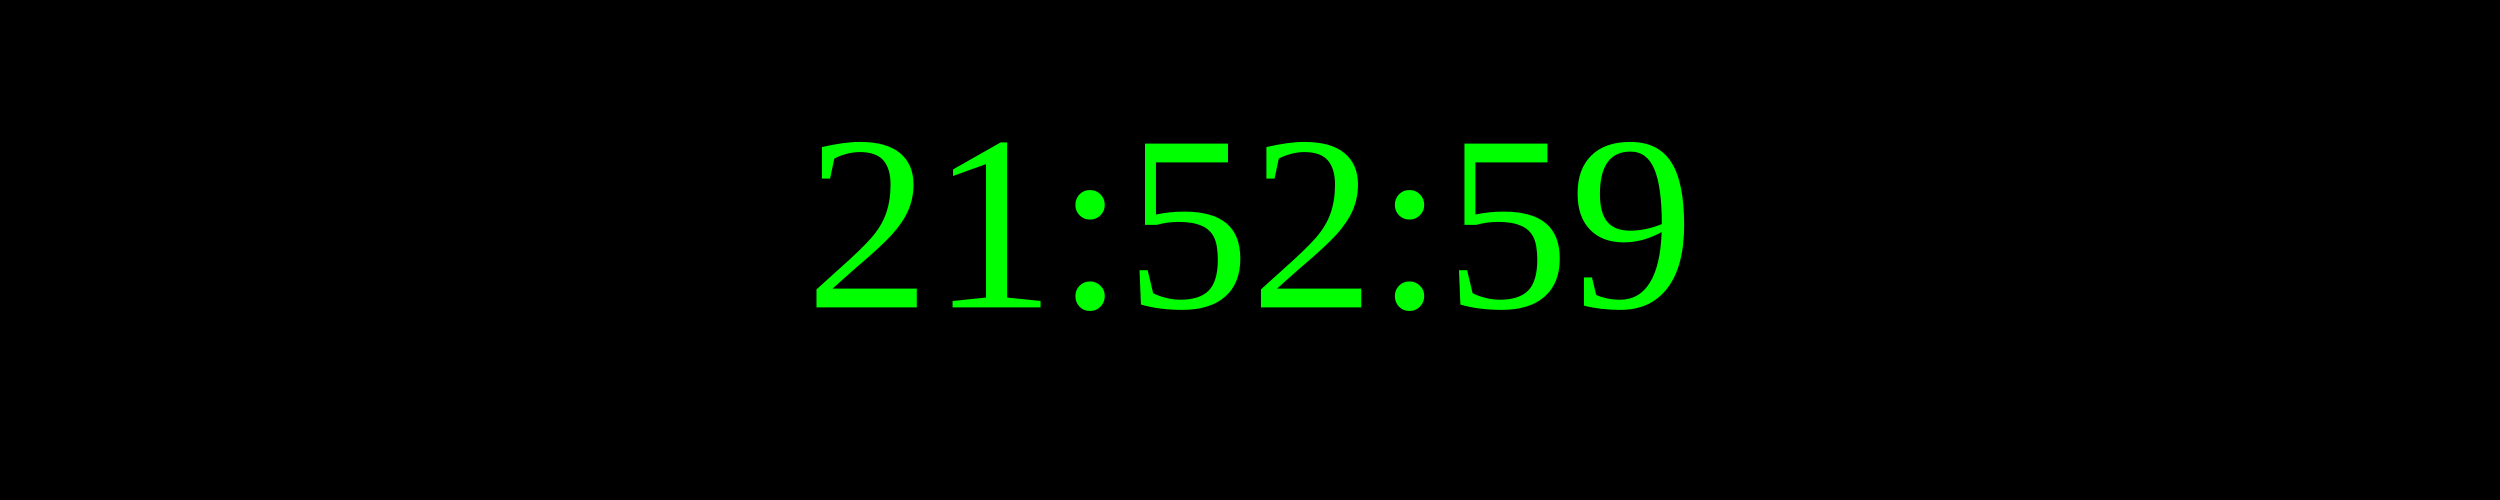
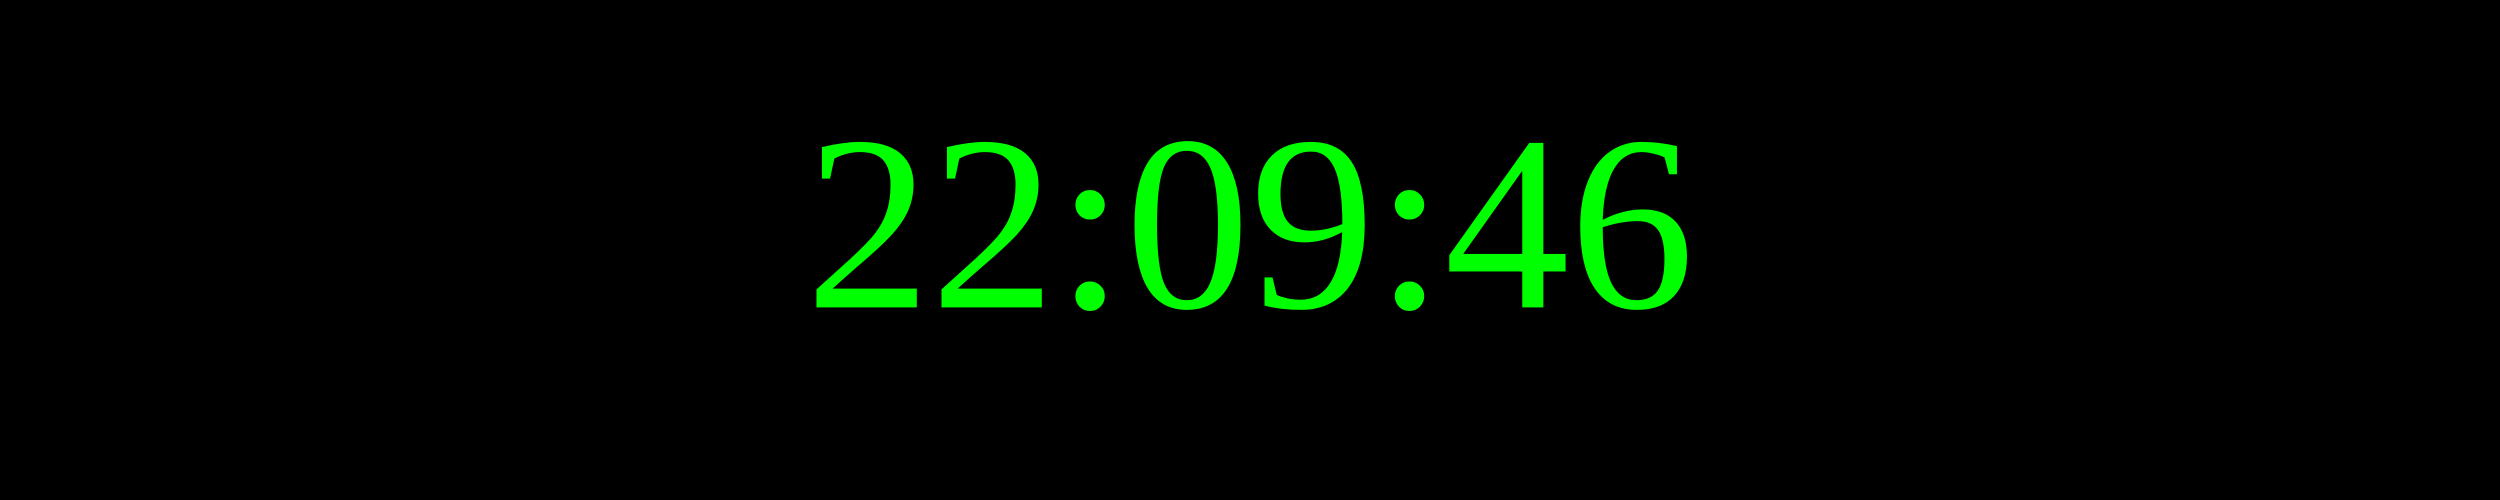
<svg xmlns="http://www.w3.org/2000/svg" width="250" height="50">
  <rect width="100%" height="100%" fill="black" />
  <text x="50%" y="50%" font-size="25" fill="lime" text-anchor="middle" dominant-baseline="middle">
- 21:52:59
+ 22:09:46
</text>
</svg>
